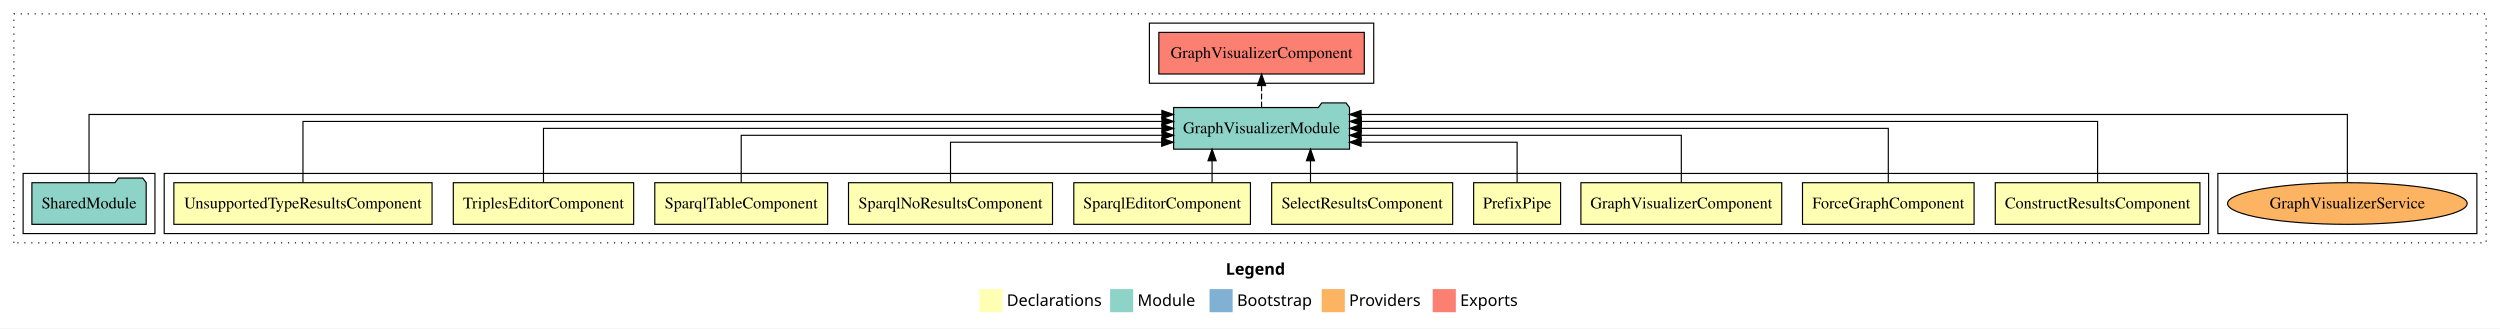
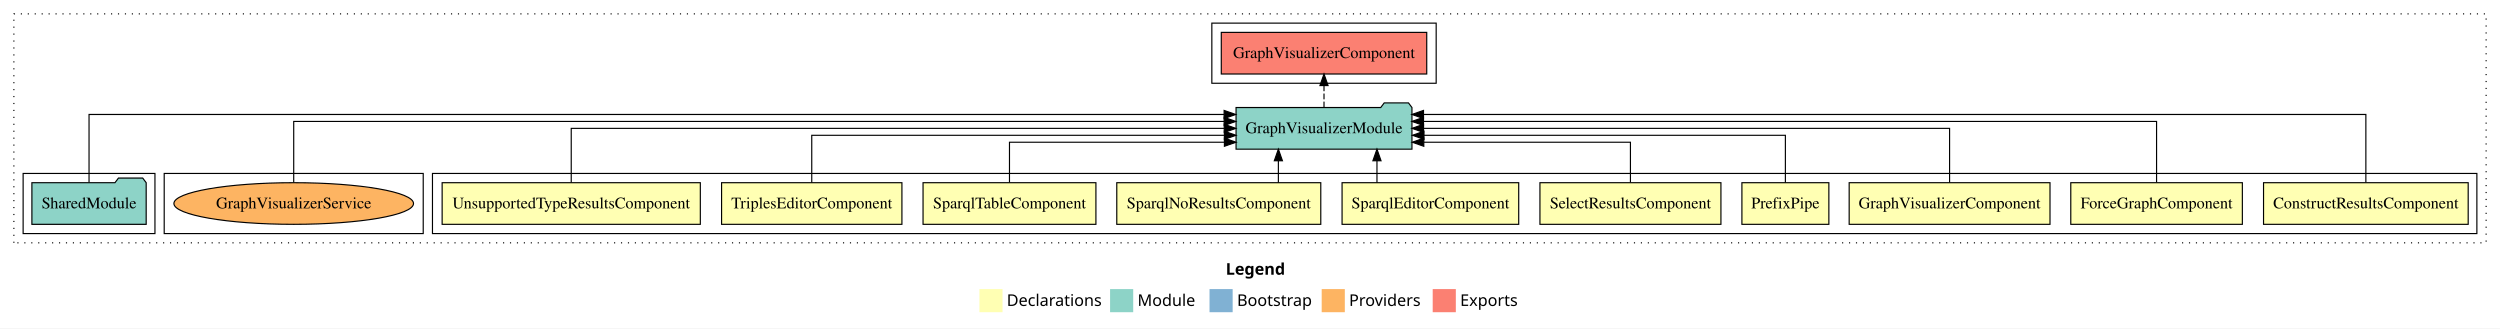
<svg xmlns="http://www.w3.org/2000/svg" width="2162pt" height="284pt" viewBox="0.00 0.00 2162.00 284.00">
  <g id="graph0" class="graph" transform="scale(1 1) rotate(0) translate(4 280)">
    <polygon fill="white" stroke="transparent" points="-4,4 -4,-280 2158,-280 2158,4 -4,4" />
    <text text-anchor="start" x="1056.01" y="-42.4" font-family="Times-12" font-weight="bold" font-size="14.00">Legend</text>
    <polygon fill="#ffffb3" stroke="transparent" points="843,-10 843,-30 863,-30 863,-10 843,-10" />
    <text text-anchor="start" x="866.63" y="-15.4" font-family="Times-12" font-size="14.00">  Declarations</text>
    <polygon fill="#8dd3c7" stroke="transparent" points="956,-10 956,-30 976,-30 976,-10 956,-10" />
    <text text-anchor="start" x="979.73" y="-15.4" font-family="Times-12" font-size="14.00">  Module</text>
    <polygon fill="#80b1d3" stroke="transparent" points="1042,-10 1042,-30 1062,-30 1062,-10 1042,-10" />
    <text text-anchor="start" x="1065.78" y="-15.4" font-family="Times-12" font-size="14.00">  Bootstrap</text>
    <polygon fill="#fdb462" stroke="transparent" points="1139,-10 1139,-30 1159,-30 1159,-10 1139,-10" />
    <text text-anchor="start" x="1162.67" y="-15.4" font-family="Times-12" font-size="14.00">  Providers</text>
    <polygon fill="#fb8072" stroke="transparent" points="1235,-10 1235,-30 1255,-30 1255,-10 1235,-10" />
    <text text-anchor="start" x="1258.73" y="-15.4" font-family="Times-12" font-size="14.00">  Exports</text>
    <g id="clust1" class="cluster">
      <polygon fill="none" stroke="black" stroke-dasharray="1,5" points="8,-70 8,-268 2146,-268 2146,-70 8,-70" />
    </g>
+     <g id="clust2" class="cluster">
+       <polygon fill="none" stroke="black" points="370,-78 370,-130 2138,-130 2138,-78 370,-78" />
+     </g>
    <g id="clust16" class="cluster">
-       <polygon fill="none" stroke="black" points="1914,-78 1914,-130 2138,-130 2138,-78 1914,-78" />
+       <polygon fill="none" stroke="black" points="138,-78 138,-130 362,-130 362,-78 138,-78" />
    </g>
    <g id="clust14" class="cluster">
-       <polygon fill="none" stroke="black" points="990,-208 990,-260 1184,-260 1184,-208 990,-208" />
-     </g>
-     <g id="clust2" class="cluster">
-       <polygon fill="none" stroke="black" points="138,-78 138,-130 1906,-130 1906,-78 138,-78" />
+       <polygon fill="none" stroke="black" points="1044,-208 1044,-260 1238,-260 1238,-208 1044,-208" />
    </g>
    <g id="clust13" class="cluster">
      <polygon fill="none" stroke="black" points="16,-78 16,-130 130,-130 130,-78 16,-78" />
    </g>
    <g id="node1" class="node">
-       <polygon fill="#ffffb3" stroke="black" points="1898.49,-122 1721.51,-122 1721.51,-86 1898.49,-86 1898.49,-122" />
-       <text text-anchor="middle" x="1810" y="-99.8" font-family="Times,serif" font-size="14.00">ConstructResultsComponent</text>
+       <polygon fill="#ffffb3" stroke="black" points="2130.49,-122 1953.51,-122 1953.51,-86 2130.49,-86 2130.49,-122" />
+       <text text-anchor="middle" x="2042" y="-99.8" font-family="Times,serif" font-size="14.00">ConstructResultsComponent</text>
    </g>
    <g id="node11" class="node">
-       <polygon fill="#8dd3c7" stroke="black" points="1163.06,-187 1160.06,-191 1139.06,-191 1136.06,-187 1010.94,-187 1010.94,-151 1163.06,-151 1163.06,-187" />
-       <text text-anchor="middle" x="1087" y="-164.8" font-family="Times,serif" font-size="14.00">GraphVisualizerModule</text>
+       <polygon fill="#8dd3c7" stroke="black" points="1217.06,-187 1214.06,-191 1193.06,-191 1190.06,-187 1064.94,-187 1064.94,-151 1217.06,-151 1217.06,-187" />
+       <text text-anchor="middle" x="1141" y="-164.8" font-family="Times,serif" font-size="14.00">GraphVisualizerModule</text>
    </g>
    <g id="edge1" class="edge">
-       <path fill="none" stroke="black" d="M1810,-122.28C1810,-143.32 1810,-175 1810,-175 1810,-175 1173.35,-175 1173.35,-175" />
-       <polygon fill="black" stroke="black" points="1173.35,-171.5 1163.35,-175 1173.35,-178.5 1173.35,-171.5" />
+       <path fill="none" stroke="black" d="M2042,-122.25C2042,-145.02 2042,-181 2042,-181 2042,-181 1227.04,-181 1227.04,-181" />
+       <polygon fill="black" stroke="black" points="1227.04,-177.5 1217.04,-181 1227.04,-184.5 1227.04,-177.5" />
    </g>
    <g id="node2" class="node">
-       <polygon fill="#ffffb3" stroke="black" points="1703.19,-122 1554.81,-122 1554.81,-86 1703.19,-86 1703.19,-122" />
-       <text text-anchor="middle" x="1629" y="-99.8" font-family="Times,serif" font-size="14.00">ForceGraphComponent</text>
+       <polygon fill="#ffffb3" stroke="black" points="1935.19,-122 1786.81,-122 1786.81,-86 1935.19,-86 1935.19,-122" />
+       <text text-anchor="middle" x="1861" y="-99.8" font-family="Times,serif" font-size="14.00">ForceGraphComponent</text>
    </g>
    <g id="edge2" class="edge">
-       <path fill="none" stroke="black" d="M1629,-122.11C1629,-141.34 1629,-169 1629,-169 1629,-169 1173.22,-169 1173.22,-169" />
-       <polygon fill="black" stroke="black" points="1173.22,-165.5 1163.22,-169 1173.22,-172.5 1173.22,-165.5" />
+       <path fill="none" stroke="black" d="M1861,-122.28C1861,-143.32 1861,-175 1861,-175 1861,-175 1227.03,-175 1227.03,-175" />
+       <polygon fill="black" stroke="black" points="1227.03,-171.5 1217.03,-175 1227.03,-178.5 1227.03,-171.5" />
    </g>
    <g id="node3" class="node">
-       <polygon fill="#ffffb3" stroke="black" points="1536.84,-122 1363.16,-122 1363.16,-86 1536.84,-86 1536.84,-122" />
-       <text text-anchor="middle" x="1450" y="-99.8" font-family="Times,serif" font-size="14.00">GraphVisualizerComponent</text>
+       <polygon fill="#ffffb3" stroke="black" points="1768.84,-122 1595.16,-122 1595.16,-86 1768.84,-86 1768.84,-122" />
+       <text text-anchor="middle" x="1682" y="-99.8" font-family="Times,serif" font-size="14.00">GraphVisualizerComponent</text>
    </g>
    <g id="edge3" class="edge">
-       <path fill="none" stroke="black" d="M1450,-122.02C1450,-139.37 1450,-163 1450,-163 1450,-163 1173.1,-163 1173.1,-163" />
-       <polygon fill="black" stroke="black" points="1173.1,-159.5 1163.1,-163 1173.1,-166.5 1173.1,-159.5" />
+       <path fill="none" stroke="black" d="M1682,-122.11C1682,-141.34 1682,-169 1682,-169 1682,-169 1227.08,-169 1227.08,-169" />
+       <polygon fill="black" stroke="black" points="1227.08,-165.5 1217.08,-169 1227.08,-172.5 1227.08,-165.5" />
    </g>
    <g id="node4" class="node">
-       <polygon fill="#ffffb3" stroke="black" points="1345.6,-122 1270.4,-122 1270.4,-86 1345.6,-86 1345.6,-122" />
-       <text text-anchor="middle" x="1308" y="-99.8" font-family="Times,serif" font-size="14.00">PrefixPipe</text>
+       <polygon fill="#ffffb3" stroke="black" points="1577.6,-122 1502.4,-122 1502.4,-86 1577.6,-86 1577.6,-122" />
+       <text text-anchor="middle" x="1540" y="-99.8" font-family="Times,serif" font-size="14.00">PrefixPipe</text>
    </g>
    <g id="edge4" class="edge">
-       <path fill="none" stroke="black" d="M1308,-122.24C1308,-137.57 1308,-157 1308,-157 1308,-157 1173.06,-157 1173.06,-157" />
-       <polygon fill="black" stroke="black" points="1173.06,-153.5 1163.06,-157 1173.06,-160.5 1173.06,-153.5" />
+       <path fill="none" stroke="black" d="M1540,-122.02C1540,-139.37 1540,-163 1540,-163 1540,-163 1227.46,-163 1227.46,-163" />
+       <polygon fill="black" stroke="black" points="1227.46,-159.5 1217.46,-163 1227.46,-166.5 1227.46,-159.5" />
    </g>
    <g id="node5" class="node">
-       <polygon fill="#ffffb3" stroke="black" points="1252.26,-122 1095.74,-122 1095.74,-86 1252.26,-86 1252.26,-122" />
-       <text text-anchor="middle" x="1174" y="-99.8" font-family="Times,serif" font-size="14.00">SelectResultsComponent</text>
+       <polygon fill="#ffffb3" stroke="black" points="1484.26,-122 1327.74,-122 1327.74,-86 1484.26,-86 1484.26,-122" />
+       <text text-anchor="middle" x="1406" y="-99.8" font-family="Times,serif" font-size="14.00">SelectResultsComponent</text>
    </g>
    <g id="edge5" class="edge">
-       <path fill="none" stroke="black" d="M1129.32,-122.11C1129.32,-122.11 1129.32,-140.99 1129.32,-140.99" />
-       <polygon fill="black" stroke="black" points="1125.82,-140.99 1129.32,-150.99 1132.82,-140.99 1125.82,-140.99" />
+       <path fill="none" stroke="black" d="M1406,-122.24C1406,-137.57 1406,-157 1406,-157 1406,-157 1227.29,-157 1227.29,-157" />
+       <polygon fill="black" stroke="black" points="1227.29,-153.5 1217.29,-157 1227.29,-160.5 1227.29,-153.5" />
    </g>
    <g id="node6" class="node">
-       <polygon fill="#ffffb3" stroke="black" points="1077.38,-122 924.62,-122 924.62,-86 1077.38,-86 1077.38,-122" />
-       <text text-anchor="middle" x="1001" y="-99.8" font-family="Times,serif" font-size="14.00">SparqlEditorComponent</text>
+       <polygon fill="#ffffb3" stroke="black" points="1309.38,-122 1156.62,-122 1156.62,-86 1309.38,-86 1309.38,-122" />
+       <text text-anchor="middle" x="1233" y="-99.8" font-family="Times,serif" font-size="14.00">SparqlEditorComponent</text>
    </g>
    <g id="edge6" class="edge">
-       <path fill="none" stroke="black" d="M1044.2,-122.11C1044.2,-122.11 1044.2,-140.99 1044.2,-140.99" />
-       <polygon fill="black" stroke="black" points="1040.7,-140.99 1044.2,-150.99 1047.7,-140.99 1040.7,-140.99" />
+       <path fill="none" stroke="black" d="M1186.8,-122.11C1186.8,-122.11 1186.8,-140.99 1186.8,-140.99" />
+       <polygon fill="black" stroke="black" points="1183.3,-140.99 1186.8,-150.99 1190.3,-140.99 1183.3,-140.99" />
    </g>
    <g id="node7" class="node">
-       <polygon fill="#ffffb3" stroke="black" points="906.21,-122 729.79,-122 729.79,-86 906.21,-86 906.21,-122" />
-       <text text-anchor="middle" x="818" y="-99.8" font-family="Times,serif" font-size="14.00">SparqlNoResultsComponent</text>
+       <polygon fill="#ffffb3" stroke="black" points="1138.21,-122 961.79,-122 961.79,-86 1138.21,-86 1138.21,-122" />
+       <text text-anchor="middle" x="1050" y="-99.8" font-family="Times,serif" font-size="14.00">SparqlNoResultsComponent</text>
    </g>
    <g id="edge7" class="edge">
-       <path fill="none" stroke="black" d="M818,-122.24C818,-137.57 818,-157 818,-157 818,-157 1000.63,-157 1000.63,-157" />
-       <polygon fill="black" stroke="black" points="1000.63,-160.5 1010.63,-157 1000.63,-153.5 1000.63,-160.5" />
+       <path fill="none" stroke="black" d="M1101.54,-122.11C1101.54,-122.11 1101.54,-140.99 1101.54,-140.99" />
+       <polygon fill="black" stroke="black" points="1098.04,-140.99 1101.54,-150.99 1105.04,-140.99 1098.04,-140.99" />
    </g>
    <g id="node8" class="node">
-       <polygon fill="#ffffb3" stroke="black" points="711.75,-122 562.25,-122 562.25,-86 711.75,-86 711.75,-122" />
-       <text text-anchor="middle" x="637" y="-99.8" font-family="Times,serif" font-size="14.00">SparqlTableComponent</text>
+       <polygon fill="#ffffb3" stroke="black" points="943.75,-122 794.25,-122 794.25,-86 943.75,-86 943.75,-122" />
+       <text text-anchor="middle" x="869" y="-99.8" font-family="Times,serif" font-size="14.00">SparqlTableComponent</text>
    </g>
    <g id="edge8" class="edge">
-       <path fill="none" stroke="black" d="M637,-122.02C637,-139.37 637,-163 637,-163 637,-163 1000.92,-163 1000.92,-163" />
-       <polygon fill="black" stroke="black" points="1000.92,-166.5 1010.92,-163 1000.92,-159.5 1000.92,-166.5" />
+       <path fill="none" stroke="black" d="M869,-122.24C869,-137.57 869,-157 869,-157 869,-157 1054.87,-157 1054.87,-157" />
+       <polygon fill="black" stroke="black" points="1054.87,-160.5 1064.87,-157 1054.87,-153.5 1054.87,-160.5" />
    </g>
    <g id="node9" class="node">
-       <polygon fill="#ffffb3" stroke="black" points="543.98,-122 388.02,-122 388.02,-86 543.98,-86 543.98,-122" />
-       <text text-anchor="middle" x="466" y="-99.8" font-family="Times,serif" font-size="14.00">TriplesEditorComponent</text>
+       <polygon fill="#ffffb3" stroke="black" points="775.98,-122 620.02,-122 620.02,-86 775.98,-86 775.98,-122" />
+       <text text-anchor="middle" x="698" y="-99.8" font-family="Times,serif" font-size="14.00">TriplesEditorComponent</text>
    </g>
    <g id="edge9" class="edge">
-       <path fill="none" stroke="black" d="M466,-122.11C466,-141.34 466,-169 466,-169 466,-169 1000.85,-169 1000.85,-169" />
-       <polygon fill="black" stroke="black" points="1000.85,-172.5 1010.85,-169 1000.85,-165.5 1000.85,-172.5" />
+       <path fill="none" stroke="black" d="M698,-122.02C698,-139.37 698,-163 698,-163 698,-163 1054.85,-163 1054.85,-163" />
+       <polygon fill="black" stroke="black" points="1054.85,-166.5 1064.85,-163 1054.85,-159.5 1054.85,-166.5" />
    </g>
    <g id="node10" class="node">
-       <polygon fill="#ffffb3" stroke="black" points="369.64,-122 146.36,-122 146.36,-86 369.64,-86 369.64,-122" />
-       <text text-anchor="middle" x="258" y="-99.8" font-family="Times,serif" font-size="14.00">UnsupportedTypeResultsComponent</text>
+       <polygon fill="#ffffb3" stroke="black" points="601.64,-122 378.36,-122 378.36,-86 601.64,-86 601.64,-122" />
+       <text text-anchor="middle" x="490" y="-99.8" font-family="Times,serif" font-size="14.00">UnsupportedTypeResultsComponent</text>
    </g>
    <g id="edge10" class="edge">
-       <path fill="none" stroke="black" d="M258,-122.28C258,-143.32 258,-175 258,-175 258,-175 1000.87,-175 1000.87,-175" />
-       <polygon fill="black" stroke="black" points="1000.87,-178.5 1010.87,-175 1000.87,-171.5 1000.87,-178.5" />
+       <path fill="none" stroke="black" d="M490,-122.11C490,-141.34 490,-169 490,-169 490,-169 1054.73,-169 1054.73,-169" />
+       <polygon fill="black" stroke="black" points="1054.73,-172.5 1064.73,-169 1054.73,-165.5 1054.73,-172.5" />
    </g>
    <g id="node13" class="node">
-       <polygon fill="#fb8072" stroke="black" points="1175.84,-252 998.16,-252 998.16,-216 1175.84,-216 1175.84,-252" />
-       <text text-anchor="middle" x="1087" y="-229.8" font-family="Times,serif" font-size="14.00">GraphVisualizerComponent </text>
+       <polygon fill="#fb8072" stroke="black" points="1229.84,-252 1052.16,-252 1052.16,-216 1229.84,-216 1229.84,-252" />
+       <text text-anchor="middle" x="1141" y="-229.8" font-family="Times,serif" font-size="14.00">GraphVisualizerComponent </text>
    </g>
    <g id="edge12" class="edge">
-       <path fill="none" stroke="black" stroke-dasharray="5,2" d="M1087,-187.11C1087,-187.11 1087,-205.99 1087,-205.99" />
-       <polygon fill="black" stroke="black" points="1083.5,-205.99 1087,-215.99 1090.5,-205.99 1083.5,-205.99" />
+       <path fill="none" stroke="black" stroke-dasharray="5,2" d="M1141,-187.11C1141,-187.11 1141,-205.99 1141,-205.99" />
+       <polygon fill="black" stroke="black" points="1137.5,-205.99 1141,-215.99 1144.5,-205.99 1137.5,-205.99" />
    </g>
    <g id="node12" class="node">
      <polygon fill="#8dd3c7" stroke="black" points="122.42,-122 119.42,-126 98.42,-126 95.42,-122 23.58,-122 23.58,-86 122.42,-86 122.42,-122" />
      <text text-anchor="middle" x="73" y="-99.8" font-family="Times,serif" font-size="14.00">SharedModule</text>
    </g>
    <g id="edge11" class="edge">
-       <path fill="none" stroke="black" d="M73,-122.25C73,-145.02 73,-181 73,-181 73,-181 1000.79,-181 1000.79,-181" />
-       <polygon fill="black" stroke="black" points="1000.79,-184.5 1010.79,-181 1000.79,-177.5 1000.79,-184.5" />
+       <path fill="none" stroke="black" d="M73,-122.25C73,-145.02 73,-181 73,-181 73,-181 1054.62,-181 1054.62,-181" />
+       <polygon fill="black" stroke="black" points="1054.62,-184.5 1064.62,-181 1054.62,-177.5 1054.62,-184.5" />
    </g>
    <g id="node14" class="node">
-       <ellipse fill="#fdb462" stroke="black" cx="2026" cy="-104" rx="103.61" ry="18" />
-       <text text-anchor="middle" x="2026" y="-99.8" font-family="Times,serif" font-size="14.00">GraphVisualizerService</text>
+       <ellipse fill="#fdb462" stroke="black" cx="250" cy="-104" rx="103.61" ry="18" />
+       <text text-anchor="middle" x="250" y="-99.8" font-family="Times,serif" font-size="14.00">GraphVisualizerService</text>
    </g>
    <g id="edge13" class="edge">
-       <path fill="none" stroke="black" d="M2026,-122.25C2026,-145.02 2026,-181 2026,-181 2026,-181 1173.05,-181 1173.05,-181" />
-       <polygon fill="black" stroke="black" points="1173.05,-177.5 1163.05,-181 1173.05,-184.5 1173.05,-177.5" />
+       <path fill="none" stroke="black" d="M250,-122.28C250,-143.32 250,-175 250,-175 250,-175 1054.65,-175 1054.65,-175" />
+       <polygon fill="black" stroke="black" points="1054.65,-178.5 1064.65,-175 1054.65,-171.5 1054.65,-178.5" />
    </g>
  </g>
</svg>
